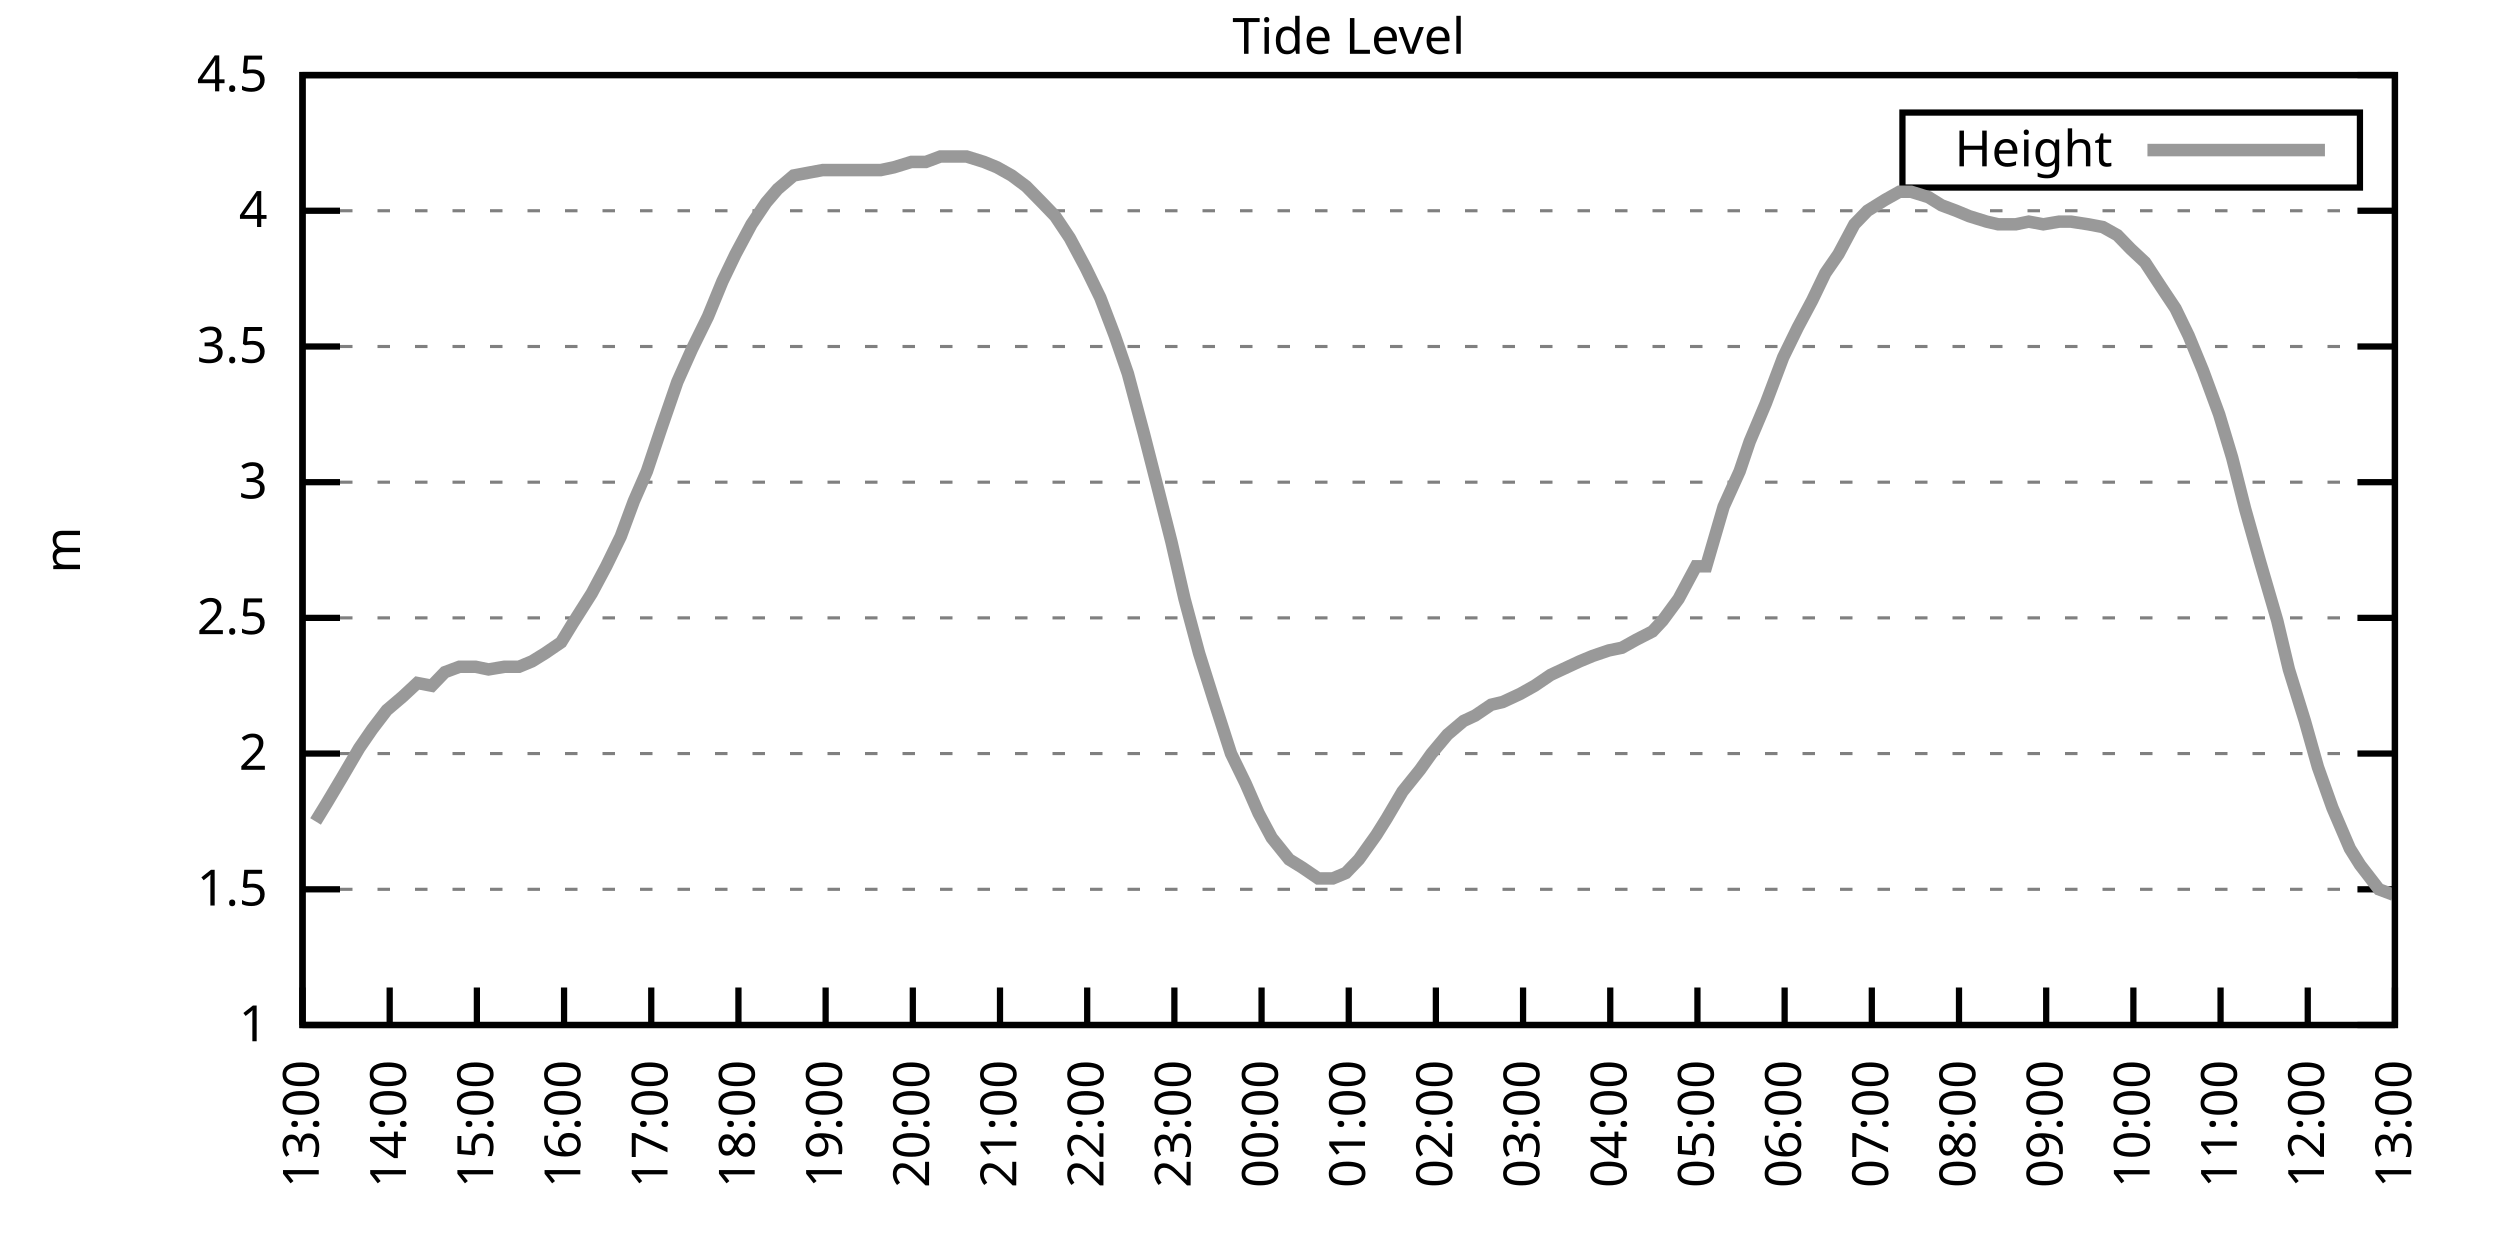
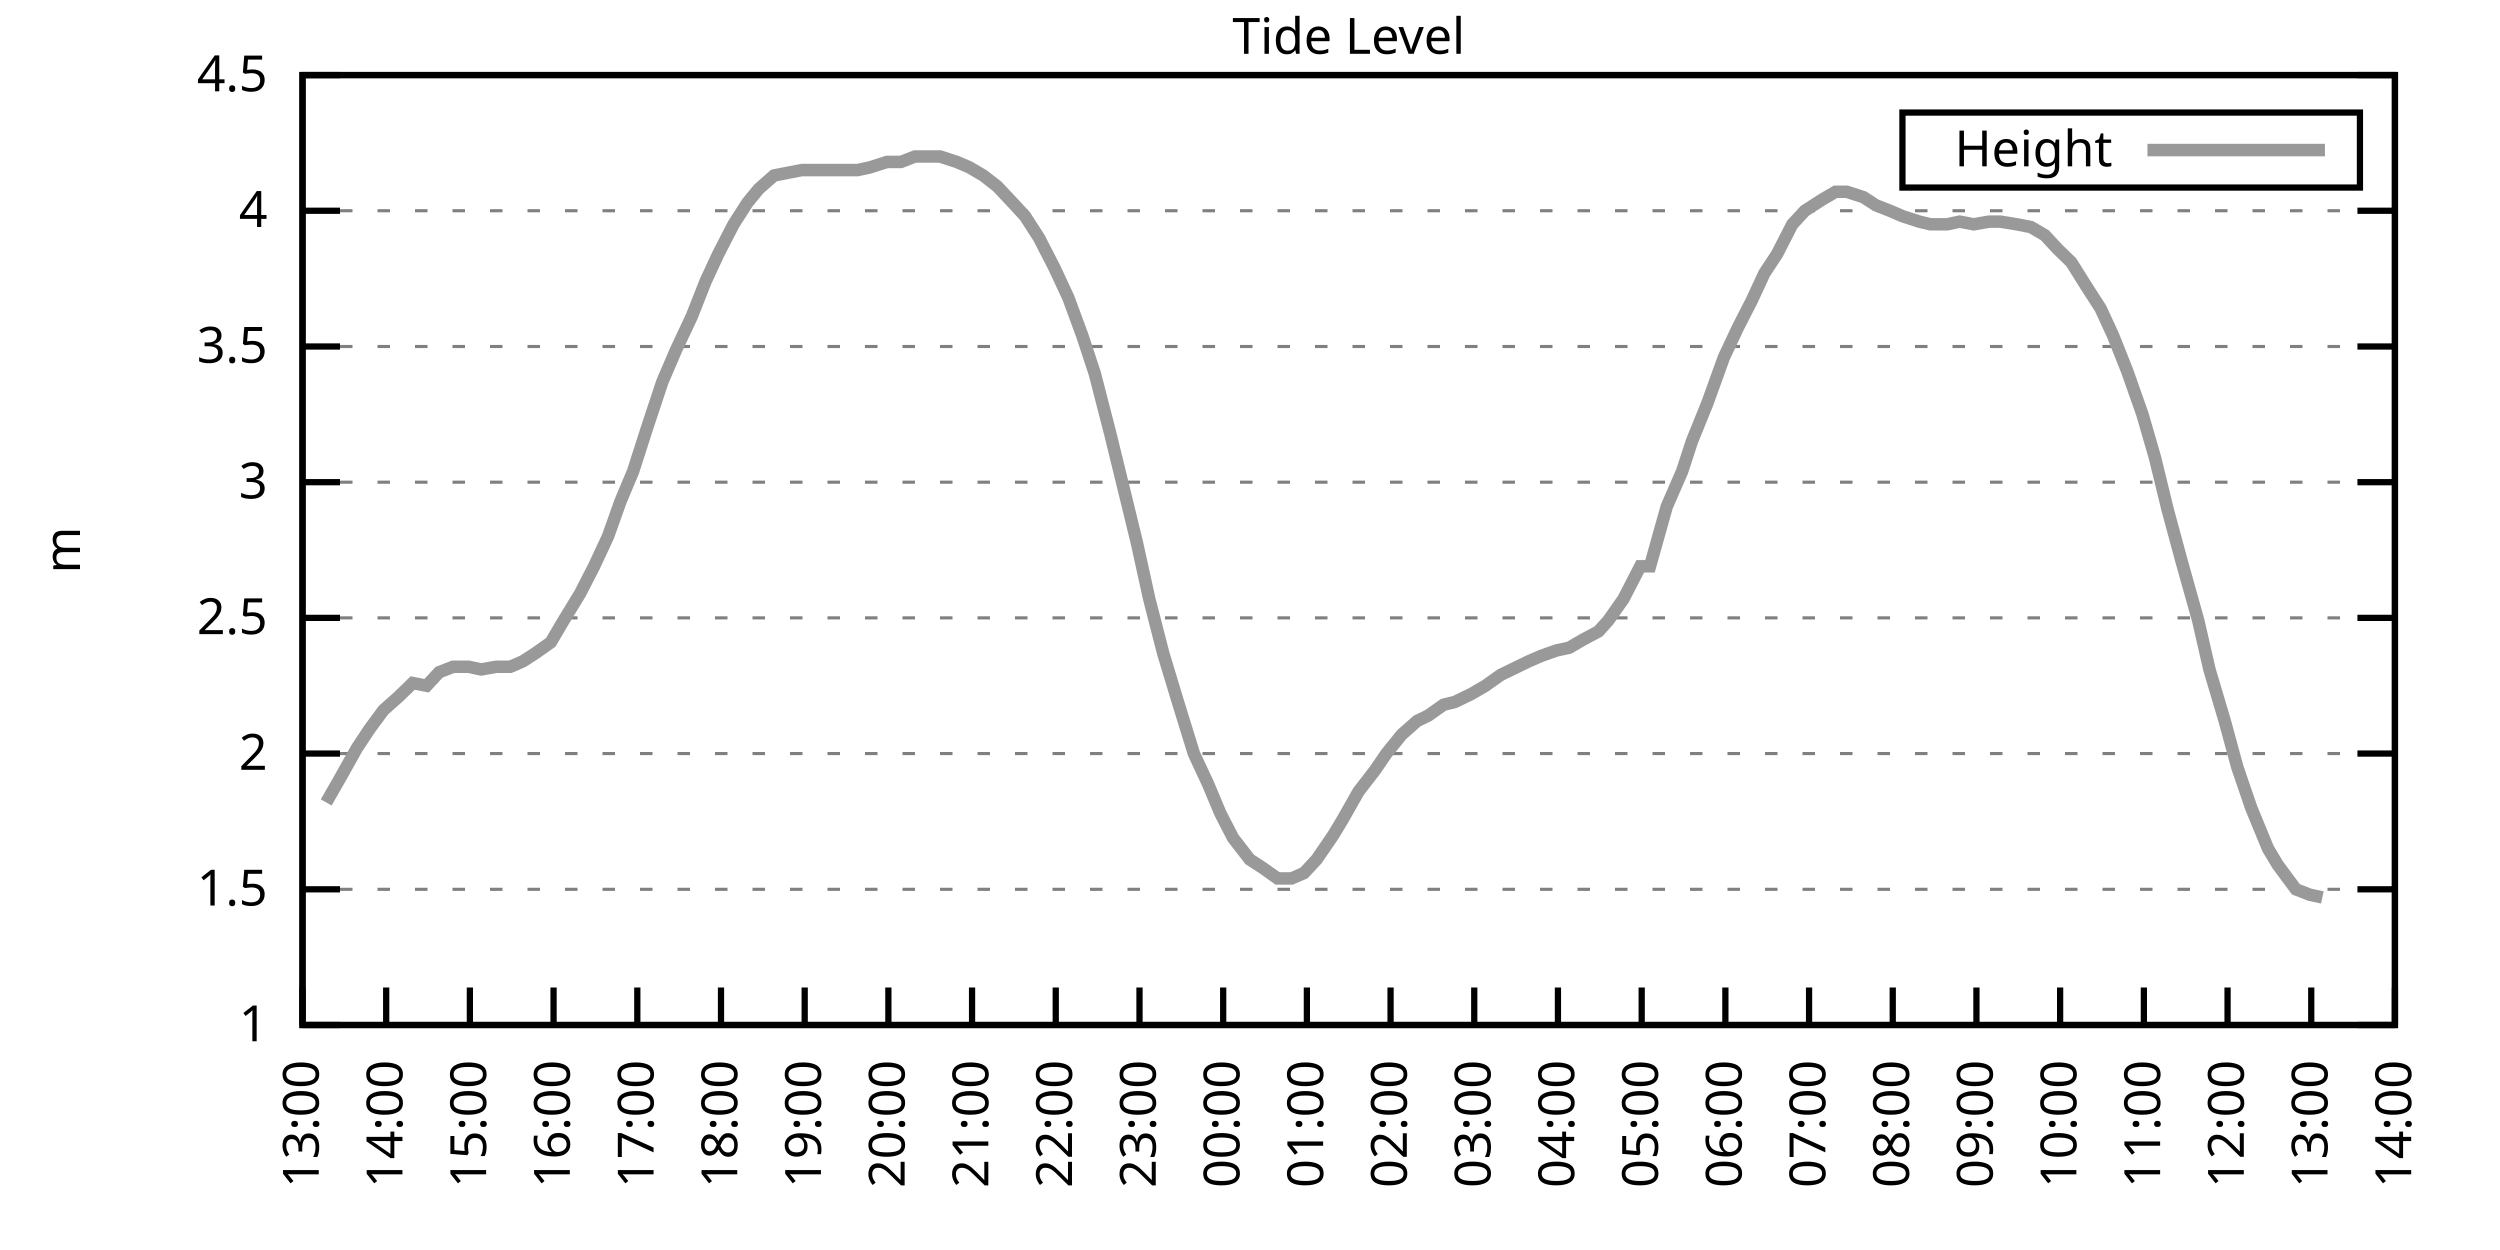
<svg xmlns="http://www.w3.org/2000/svg" xmlns:xlink="http://www.w3.org/1999/xlink" width="400" height="200" viewBox="0 0 400 200">
  <g id="gnuplot_canvas">
    <rect x="0" y="0" width="400" height="200" fill="none" />
    <defs>
      <circle id="gpDot" r="0.5" stroke-width="0.5" stroke="currentColor" />
      <path id="gpPt0" stroke-width="0.333" stroke="currentColor" d="M-1,0 h2 M0,-1 v2" />
      <path id="gpPt1" stroke-width="0.333" stroke="currentColor" d="M-1,-1 L1,1 M1,-1 L-1,1" />
      <path id="gpPt2" stroke-width="0.333" stroke="currentColor" d="M-1,0 L1,0 M0,-1 L0,1 M-1,-1 L1,1 M-1,1 L1,-1" />
      <rect id="gpPt3" stroke-width="0.333" stroke="currentColor" x="-1" y="-1" width="2" height="2" />
      <rect id="gpPt4" stroke-width="0.333" stroke="currentColor" fill="currentColor" x="-1" y="-1" width="2" height="2" />
      <circle id="gpPt5" stroke-width="0.333" stroke="currentColor" cx="0" cy="0" r="1" />
      <use xlink:href="#gpPt5" id="gpPt6" fill="currentColor" stroke="none" />
      <path id="gpPt7" stroke-width="0.333" stroke="currentColor" d="M0,-1.33 L-1.33,0.67 L1.33,0.67 z" />
      <use xlink:href="#gpPt7" id="gpPt8" fill="currentColor" stroke="none" />
      <use xlink:href="#gpPt7" id="gpPt9" stroke="currentColor" transform="rotate(180)" />
      <use xlink:href="#gpPt9" id="gpPt10" fill="currentColor" stroke="none" />
      <use xlink:href="#gpPt3" id="gpPt11" stroke="currentColor" transform="rotate(45)" />
      <use xlink:href="#gpPt11" id="gpPt12" fill="currentColor" stroke="none" />
      <path id="gpPt13" stroke-width="0.333" stroke="currentColor" d="M0,1.330 L1.265,0.411 L0.782,-1.067 L-0.782,-1.076 L-1.265,0.411 z" />
      <use xlink:href="#gpPt13" id="gpPt14" fill="currentColor" stroke="none" />
      <filter id="textbox" filterUnits="objectBoundingBox" x="0" y="0" height="1" width="1">
        <feFlood flood-color="white" flood-opacity="1" result="bgnd" />
        <feComposite in="SourceGraphic" in2="bgnd" operator="atop" />
      </filter>
      <filter id="greybox" filterUnits="objectBoundingBox" x="0" y="0" height="1" width="1">
        <feFlood flood-color="lightgrey" flood-opacity="1" result="grey" />
        <feComposite in="SourceGraphic" in2="grey" operator="atop" />
      </filter>
    </defs>
    <g fill="none" color="white" stroke="currentColor" stroke-width="1.00" stroke-linecap="butt" stroke-linejoin="miter">
</g>
    <g fill="none" color="black" stroke="currentColor" stroke-width="1.00" stroke-linecap="butt" stroke-linejoin="miter">
      <g stroke="none" shape-rendering="crispEdges">
        <polygon fill="rgb(255, 255, 255)" points="48.40,164.00 383.18,164.00 383.18,12.02 48.40,12.02 " />
      </g>
    </g>
    <g fill="none" color="black" stroke="currentColor" stroke-width="1.00" stroke-linecap="butt" stroke-linejoin="miter">
</g>
    <g fill="none" color="black" stroke="black" stroke-width="0.50" stroke-linecap="butt" stroke-linejoin="miter">
</g>
    <g fill="none" color="gray" stroke="currentColor" stroke-width="0.50" stroke-linecap="butt" stroke-linejoin="miter">
      <path stroke="gray" stroke-dasharray="2,4" class="gridline" d="M48.40,164.00 L383.19,164.00  " />
    </g>
    <g fill="none" color="gray" stroke="gray" stroke-width="1.00" stroke-linecap="butt" stroke-linejoin="miter">
</g>
    <g fill="none" color="black" stroke="currentColor" stroke-width="1.00" stroke-linecap="butt" stroke-linejoin="miter">
      <path stroke="black" d="M48.40,164.00 L54.40,164.00 M383.19,164.00 L377.19,164.00  " />
      <g transform="translate(42.80,166.60)" stroke="none" fill="black" font-family="Sans" font-size="8.00" text-anchor="end">
        <text>
          <tspan font-family="Sans"> 1</tspan>
        </text>
      </g>
    </g>
    <g fill="none" color="black" stroke="currentColor" stroke-width="1.00" stroke-linecap="butt" stroke-linejoin="miter">
</g>
    <g fill="none" color="black" stroke="black" stroke-width="0.50" stroke-linecap="butt" stroke-linejoin="miter">
</g>
    <g fill="none" color="gray" stroke="currentColor" stroke-width="0.50" stroke-linecap="butt" stroke-linejoin="miter">
      <path stroke="gray" stroke-dasharray="2,4" class="gridline" d="M48.40,142.29 L383.19,142.29  " />
    </g>
    <g fill="none" color="gray" stroke="gray" stroke-width="1.00" stroke-linecap="butt" stroke-linejoin="miter">
</g>
    <g fill="none" color="black" stroke="currentColor" stroke-width="1.00" stroke-linecap="butt" stroke-linejoin="miter">
      <path stroke="black" d="M48.40,142.29 L54.40,142.29 M383.19,142.29 L377.19,142.29  " />
      <g transform="translate(42.80,144.89)" stroke="none" fill="black" font-family="Sans" font-size="8.00" text-anchor="end">
        <text>
          <tspan font-family="Sans"> 1.5</tspan>
        </text>
      </g>
    </g>
    <g fill="none" color="black" stroke="currentColor" stroke-width="1.00" stroke-linecap="butt" stroke-linejoin="miter">
</g>
    <g fill="none" color="black" stroke="black" stroke-width="0.50" stroke-linecap="butt" stroke-linejoin="miter">
</g>
    <g fill="none" color="gray" stroke="currentColor" stroke-width="0.50" stroke-linecap="butt" stroke-linejoin="miter">
      <path stroke="gray" stroke-dasharray="2,4" class="gridline" d="M48.40,120.57 L383.19,120.57  " />
    </g>
    <g fill="none" color="gray" stroke="gray" stroke-width="1.00" stroke-linecap="butt" stroke-linejoin="miter">
</g>
    <g fill="none" color="black" stroke="currentColor" stroke-width="1.00" stroke-linecap="butt" stroke-linejoin="miter">
      <path stroke="black" d="M48.40,120.57 L54.40,120.57 M383.19,120.57 L377.19,120.57  " />
      <g transform="translate(42.80,123.17)" stroke="none" fill="black" font-family="Sans" font-size="8.00" text-anchor="end">
        <text>
          <tspan font-family="Sans"> 2</tspan>
        </text>
      </g>
    </g>
    <g fill="none" color="black" stroke="currentColor" stroke-width="1.00" stroke-linecap="butt" stroke-linejoin="miter">
</g>
    <g fill="none" color="black" stroke="black" stroke-width="0.50" stroke-linecap="butt" stroke-linejoin="miter">
</g>
    <g fill="none" color="gray" stroke="currentColor" stroke-width="0.50" stroke-linecap="butt" stroke-linejoin="miter">
      <path stroke="gray" stroke-dasharray="2,4" class="gridline" d="M48.40,98.86 L383.19,98.86  " />
    </g>
    <g fill="none" color="gray" stroke="gray" stroke-width="1.00" stroke-linecap="butt" stroke-linejoin="miter">
</g>
    <g fill="none" color="black" stroke="currentColor" stroke-width="1.00" stroke-linecap="butt" stroke-linejoin="miter">
      <path stroke="black" d="M48.40,98.86 L54.40,98.86 M383.19,98.86 L377.19,98.86  " />
      <g transform="translate(42.80,101.46)" stroke="none" fill="black" font-family="Sans" font-size="8.00" text-anchor="end">
        <text>
          <tspan font-family="Sans"> 2.5</tspan>
        </text>
      </g>
    </g>
    <g fill="none" color="black" stroke="currentColor" stroke-width="1.00" stroke-linecap="butt" stroke-linejoin="miter">
</g>
    <g fill="none" color="black" stroke="black" stroke-width="0.50" stroke-linecap="butt" stroke-linejoin="miter">
</g>
    <g fill="none" color="gray" stroke="currentColor" stroke-width="0.50" stroke-linecap="butt" stroke-linejoin="miter">
      <path stroke="gray" stroke-dasharray="2,4" class="gridline" d="M48.40,77.15 L383.19,77.15  " />
    </g>
    <g fill="none" color="gray" stroke="gray" stroke-width="1.00" stroke-linecap="butt" stroke-linejoin="miter">
</g>
    <g fill="none" color="black" stroke="currentColor" stroke-width="1.00" stroke-linecap="butt" stroke-linejoin="miter">
      <path stroke="black" d="M48.40,77.15 L54.40,77.15 M383.19,77.15 L377.19,77.15  " />
      <g transform="translate(42.80,79.75)" stroke="none" fill="black" font-family="Sans" font-size="8.00" text-anchor="end">
        <text>
          <tspan font-family="Sans"> 3</tspan>
        </text>
      </g>
    </g>
    <g fill="none" color="black" stroke="currentColor" stroke-width="1.00" stroke-linecap="butt" stroke-linejoin="miter">
</g>
    <g fill="none" color="black" stroke="black" stroke-width="0.50" stroke-linecap="butt" stroke-linejoin="miter">
</g>
    <g fill="none" color="gray" stroke="currentColor" stroke-width="0.50" stroke-linecap="butt" stroke-linejoin="miter">
      <path stroke="gray" stroke-dasharray="2,4" class="gridline" d="M48.40,55.44 L383.19,55.44  " />
    </g>
    <g fill="none" color="gray" stroke="gray" stroke-width="1.00" stroke-linecap="butt" stroke-linejoin="miter">
</g>
    <g fill="none" color="black" stroke="currentColor" stroke-width="1.00" stroke-linecap="butt" stroke-linejoin="miter">
      <path stroke="black" d="M48.40,55.44 L54.40,55.44 M383.19,55.44 L377.19,55.44  " />
      <g transform="translate(42.80,58.04)" stroke="none" fill="black" font-family="Sans" font-size="8.00" text-anchor="end">
        <text>
          <tspan font-family="Sans"> 3.5</tspan>
        </text>
      </g>
    </g>
    <g fill="none" color="black" stroke="currentColor" stroke-width="1.00" stroke-linecap="butt" stroke-linejoin="miter">
</g>
    <g fill="none" color="black" stroke="black" stroke-width="0.50" stroke-linecap="butt" stroke-linejoin="miter">
</g>
    <g fill="none" color="gray" stroke="currentColor" stroke-width="0.50" stroke-linecap="butt" stroke-linejoin="miter">
      <path stroke="gray" stroke-dasharray="2,4" class="gridline" d="M48.40,33.72 L383.19,33.72  " />
    </g>
    <g fill="none" color="gray" stroke="gray" stroke-width="1.00" stroke-linecap="butt" stroke-linejoin="miter">
</g>
    <g fill="none" color="black" stroke="currentColor" stroke-width="1.00" stroke-linecap="butt" stroke-linejoin="miter">
      <path stroke="black" d="M48.40,33.72 L54.40,33.72 M383.19,33.72 L377.19,33.72  " />
      <g transform="translate(42.80,36.32)" stroke="none" fill="black" font-family="Sans" font-size="8.00" text-anchor="end">
        <text>
          <tspan font-family="Sans"> 4</tspan>
        </text>
      </g>
    </g>
    <g fill="none" color="black" stroke="currentColor" stroke-width="1.00" stroke-linecap="butt" stroke-linejoin="miter">
</g>
    <g fill="none" color="black" stroke="black" stroke-width="0.50" stroke-linecap="butt" stroke-linejoin="miter">
</g>
    <g fill="none" color="gray" stroke="currentColor" stroke-width="0.50" stroke-linecap="butt" stroke-linejoin="miter">
      <path stroke="gray" stroke-dasharray="2,4" class="gridline" d="M48.40,12.01 L383.19,12.01  " />
    </g>
    <g fill="none" color="gray" stroke="gray" stroke-width="1.00" stroke-linecap="butt" stroke-linejoin="miter">
</g>
    <g fill="none" color="black" stroke="currentColor" stroke-width="1.00" stroke-linecap="butt" stroke-linejoin="miter">
      <path stroke="black" d="M48.40,12.01 L54.40,12.01 M383.19,12.01 L377.19,12.01  " />
      <g transform="translate(42.80,14.61)" stroke="none" fill="black" font-family="Sans" font-size="8.00" text-anchor="end">
        <text>
          <tspan font-family="Sans"> 4.5</tspan>
        </text>
      </g>
    </g>
    <g fill="none" color="black" stroke="currentColor" stroke-width="1.00" stroke-linecap="butt" stroke-linejoin="miter">
      <path stroke="black" d="M48.40,164.00 L48.40,158.00  " />
      <g transform="translate(51.00,169.60) rotate(270.00)" stroke="none" fill="black" font-family="Sans" font-size="8.00" text-anchor="end">
        <text>
          <tspan font-family="Sans">13:00</tspan>
        </text>
      </g>
    </g>
    <g fill="none" color="black" stroke="currentColor" stroke-width="1.00" stroke-linecap="butt" stroke-linejoin="miter">
-       <path stroke="black" d="M62.35,164.00 L62.35,158.00  " />
-       <g transform="translate(64.95,169.60) rotate(270.00)" stroke="none" fill="black" font-family="Sans" font-size="8.00" text-anchor="end">
+       <path stroke="black" d="M61.79,164.00 L61.79,158.00  " />
+       <g transform="translate(64.39,169.60) rotate(270.00)" stroke="none" fill="black" font-family="Sans" font-size="8.00" text-anchor="end">
        <text>
          <tspan font-family="Sans">14:00</tspan>
        </text>
      </g>
    </g>
    <g fill="none" color="black" stroke="currentColor" stroke-width="1.00" stroke-linecap="butt" stroke-linejoin="miter">
-       <path stroke="black" d="M76.30,164.00 L76.30,158.00  " />
-       <g transform="translate(78.90,169.60) rotate(270.00)" stroke="none" fill="black" font-family="Sans" font-size="8.00" text-anchor="end">
+       <path stroke="black" d="M75.18,164.00 L75.18,158.00  " />
+       <g transform="translate(77.78,169.60) rotate(270.00)" stroke="none" fill="black" font-family="Sans" font-size="8.00" text-anchor="end">
        <text>
          <tspan font-family="Sans">15:00</tspan>
        </text>
      </g>
    </g>
    <g fill="none" color="black" stroke="currentColor" stroke-width="1.00" stroke-linecap="butt" stroke-linejoin="miter">
-       <path stroke="black" d="M90.25,164.00 L90.25,158.00  " />
-       <g transform="translate(92.85,169.60) rotate(270.00)" stroke="none" fill="black" font-family="Sans" font-size="8.00" text-anchor="end">
+       <path stroke="black" d="M88.57,164.00 L88.57,158.00  " />
+       <g transform="translate(91.17,169.60) rotate(270.00)" stroke="none" fill="black" font-family="Sans" font-size="8.00" text-anchor="end">
        <text>
          <tspan font-family="Sans">16:00</tspan>
        </text>
      </g>
    </g>
    <g fill="none" color="black" stroke="currentColor" stroke-width="1.00" stroke-linecap="butt" stroke-linejoin="miter">
-       <path stroke="black" d="M104.20,164.00 L104.20,158.00  " />
-       <g transform="translate(106.80,169.60) rotate(270.00)" stroke="none" fill="black" font-family="Sans" font-size="8.00" text-anchor="end">
+       <path stroke="black" d="M101.97,164.00 L101.97,158.00  " />
+       <g transform="translate(104.57,169.60) rotate(270.00)" stroke="none" fill="black" font-family="Sans" font-size="8.00" text-anchor="end">
        <text>
          <tspan font-family="Sans">17:00</tspan>
        </text>
      </g>
    </g>
    <g fill="none" color="black" stroke="currentColor" stroke-width="1.00" stroke-linecap="butt" stroke-linejoin="miter">
-       <path stroke="black" d="M118.15,164.00 L118.15,158.00  " />
-       <g transform="translate(120.75,169.60) rotate(270.00)" stroke="none" fill="black" font-family="Sans" font-size="8.00" text-anchor="end">
+       <path stroke="black" d="M115.36,164.00 L115.36,158.00  " />
+       <g transform="translate(117.96,169.60) rotate(270.00)" stroke="none" fill="black" font-family="Sans" font-size="8.00" text-anchor="end">
        <text>
          <tspan font-family="Sans">18:00</tspan>
        </text>
      </g>
    </g>
    <g fill="none" color="black" stroke="currentColor" stroke-width="1.00" stroke-linecap="butt" stroke-linejoin="miter">
-       <path stroke="black" d="M132.10,164.00 L132.10,158.00  " />
-       <g transform="translate(134.70,169.60) rotate(270.00)" stroke="none" fill="black" font-family="Sans" font-size="8.00" text-anchor="end">
+       <path stroke="black" d="M128.75,164.00 L128.75,158.00  " />
+       <g transform="translate(131.35,169.60) rotate(270.00)" stroke="none" fill="black" font-family="Sans" font-size="8.00" text-anchor="end">
        <text>
          <tspan font-family="Sans">19:00</tspan>
        </text>
      </g>
    </g>
    <g fill="none" color="black" stroke="currentColor" stroke-width="1.00" stroke-linecap="butt" stroke-linejoin="miter">
-       <path stroke="black" d="M146.05,164.00 L146.05,158.00  " />
-       <g transform="translate(148.65,169.60) rotate(270.00)" stroke="none" fill="black" font-family="Sans" font-size="8.00" text-anchor="end">
+       <path stroke="black" d="M142.14,164.00 L142.14,158.00  " />
+       <g transform="translate(144.74,169.60) rotate(270.00)" stroke="none" fill="black" font-family="Sans" font-size="8.00" text-anchor="end">
        <text>
          <tspan font-family="Sans">20:00</tspan>
        </text>
      </g>
    </g>
    <g fill="none" color="black" stroke="currentColor" stroke-width="1.00" stroke-linecap="butt" stroke-linejoin="miter">
-       <path stroke="black" d="M160.00,164.00 L160.00,158.00  " />
-       <g transform="translate(162.60,169.60) rotate(270.00)" stroke="none" fill="black" font-family="Sans" font-size="8.00" text-anchor="end">
+       <path stroke="black" d="M155.53,164.00 L155.53,158.00  " />
+       <g transform="translate(158.13,169.60) rotate(270.00)" stroke="none" fill="black" font-family="Sans" font-size="8.00" text-anchor="end">
        <text>
          <tspan font-family="Sans">21:00</tspan>
        </text>
      </g>
    </g>
    <g fill="none" color="black" stroke="currentColor" stroke-width="1.00" stroke-linecap="butt" stroke-linejoin="miter">
-       <path stroke="black" d="M173.95,164.00 L173.95,158.00  " />
-       <g transform="translate(176.55,169.60) rotate(270.00)" stroke="none" fill="black" font-family="Sans" font-size="8.00" text-anchor="end">
+       <path stroke="black" d="M168.92,164.00 L168.92,158.00  " />
+       <g transform="translate(171.52,169.60) rotate(270.00)" stroke="none" fill="black" font-family="Sans" font-size="8.00" text-anchor="end">
        <text>
          <tspan font-family="Sans">22:00</tspan>
        </text>
      </g>
    </g>
    <g fill="none" color="black" stroke="currentColor" stroke-width="1.00" stroke-linecap="butt" stroke-linejoin="miter">
-       <path stroke="black" d="M187.90,164.00 L187.90,158.00  " />
-       <g transform="translate(190.50,169.60) rotate(270.00)" stroke="none" fill="black" font-family="Sans" font-size="8.00" text-anchor="end">
+       <path stroke="black" d="M182.32,164.00 L182.32,158.00  " />
+       <g transform="translate(184.92,169.60) rotate(270.00)" stroke="none" fill="black" font-family="Sans" font-size="8.00" text-anchor="end">
        <text>
          <tspan font-family="Sans">23:00</tspan>
        </text>
      </g>
    </g>
    <g fill="none" color="black" stroke="currentColor" stroke-width="1.00" stroke-linecap="butt" stroke-linejoin="miter">
-       <path stroke="black" d="M201.85,164.00 L201.85,158.00  " />
-       <g transform="translate(204.45,169.60) rotate(270.00)" stroke="none" fill="black" font-family="Sans" font-size="8.00" text-anchor="end">
+       <path stroke="black" d="M195.71,164.00 L195.71,158.00  " />
+       <g transform="translate(198.31,169.60) rotate(270.00)" stroke="none" fill="black" font-family="Sans" font-size="8.00" text-anchor="end">
        <text>
          <tspan font-family="Sans">00:00</tspan>
        </text>
      </g>
    </g>
    <g fill="none" color="black" stroke="currentColor" stroke-width="1.00" stroke-linecap="butt" stroke-linejoin="miter">
-       <path stroke="black" d="M215.80,164.00 L215.80,158.00  " />
-       <g transform="translate(218.40,169.60) rotate(270.00)" stroke="none" fill="black" font-family="Sans" font-size="8.00" text-anchor="end">
+       <path stroke="black" d="M209.10,164.00 L209.10,158.00  " />
+       <g transform="translate(211.70,169.60) rotate(270.00)" stroke="none" fill="black" font-family="Sans" font-size="8.00" text-anchor="end">
        <text>
          <tspan font-family="Sans">01:00</tspan>
        </text>
      </g>
    </g>
    <g fill="none" color="black" stroke="currentColor" stroke-width="1.00" stroke-linecap="butt" stroke-linejoin="miter">
-       <path stroke="black" d="M229.74,164.00 L229.74,158.00  " />
-       <g transform="translate(232.34,169.60) rotate(270.00)" stroke="none" fill="black" font-family="Sans" font-size="8.00" text-anchor="end">
+       <path stroke="black" d="M222.49,164.00 L222.49,158.00  " />
+       <g transform="translate(225.09,169.60) rotate(270.00)" stroke="none" fill="black" font-family="Sans" font-size="8.00" text-anchor="end">
        <text>
          <tspan font-family="Sans">02:00</tspan>
        </text>
      </g>
    </g>
    <g fill="none" color="black" stroke="currentColor" stroke-width="1.00" stroke-linecap="butt" stroke-linejoin="miter">
-       <path stroke="black" d="M243.69,164.00 L243.69,158.00  " />
-       <g transform="translate(246.29,169.60) rotate(270.00)" stroke="none" fill="black" font-family="Sans" font-size="8.00" text-anchor="end">
+       <path stroke="black" d="M235.88,164.00 L235.88,158.00  " />
+       <g transform="translate(238.48,169.60) rotate(270.00)" stroke="none" fill="black" font-family="Sans" font-size="8.00" text-anchor="end">
        <text>
          <tspan font-family="Sans">03:00</tspan>
        </text>
      </g>
    </g>
    <g fill="none" color="black" stroke="currentColor" stroke-width="1.00" stroke-linecap="butt" stroke-linejoin="miter">
-       <path stroke="black" d="M257.64,164.00 L257.64,158.00  " />
-       <g transform="translate(260.24,169.60) rotate(270.00)" stroke="none" fill="black" font-family="Sans" font-size="8.00" text-anchor="end">
+       <path stroke="black" d="M249.27,164.00 L249.27,158.00  " />
+       <g transform="translate(251.87,169.60) rotate(270.00)" stroke="none" fill="black" font-family="Sans" font-size="8.00" text-anchor="end">
        <text>
          <tspan font-family="Sans">04:00</tspan>
        </text>
      </g>
    </g>
    <g fill="none" color="black" stroke="currentColor" stroke-width="1.00" stroke-linecap="butt" stroke-linejoin="miter">
-       <path stroke="black" d="M271.59,164.00 L271.59,158.00  " />
-       <g transform="translate(274.19,169.60) rotate(270.00)" stroke="none" fill="black" font-family="Sans" font-size="8.00" text-anchor="end">
+       <path stroke="black" d="M262.67,164.00 L262.67,158.00  " />
+       <g transform="translate(265.27,169.60) rotate(270.00)" stroke="none" fill="black" font-family="Sans" font-size="8.00" text-anchor="end">
        <text>
          <tspan font-family="Sans">05:00</tspan>
        </text>
      </g>
    </g>
    <g fill="none" color="black" stroke="currentColor" stroke-width="1.00" stroke-linecap="butt" stroke-linejoin="miter">
-       <path stroke="black" d="M285.54,164.00 L285.54,158.00  " />
-       <g transform="translate(288.14,169.60) rotate(270.00)" stroke="none" fill="black" font-family="Sans" font-size="8.00" text-anchor="end">
+       <path stroke="black" d="M276.06,164.00 L276.06,158.00  " />
+       <g transform="translate(278.66,169.60) rotate(270.00)" stroke="none" fill="black" font-family="Sans" font-size="8.00" text-anchor="end">
        <text>
          <tspan font-family="Sans">06:00</tspan>
        </text>
      </g>
    </g>
    <g fill="none" color="black" stroke="currentColor" stroke-width="1.00" stroke-linecap="butt" stroke-linejoin="miter">
-       <path stroke="black" d="M299.49,164.00 L299.49,158.00  " />
-       <g transform="translate(302.09,169.60) rotate(270.00)" stroke="none" fill="black" font-family="Sans" font-size="8.00" text-anchor="end">
+       <path stroke="black" d="M289.45,164.00 L289.45,158.00  " />
+       <g transform="translate(292.05,169.60) rotate(270.00)" stroke="none" fill="black" font-family="Sans" font-size="8.00" text-anchor="end">
        <text>
          <tspan font-family="Sans">07:00</tspan>
        </text>
      </g>
    </g>
    <g fill="none" color="black" stroke="currentColor" stroke-width="1.00" stroke-linecap="butt" stroke-linejoin="miter">
-       <path stroke="black" d="M313.44,164.00 L313.44,158.00  " />
-       <g transform="translate(316.04,169.60) rotate(270.00)" stroke="none" fill="black" font-family="Sans" font-size="8.00" text-anchor="end">
+       <path stroke="black" d="M302.84,164.00 L302.84,158.00  " />
+       <g transform="translate(305.44,169.60) rotate(270.00)" stroke="none" fill="black" font-family="Sans" font-size="8.00" text-anchor="end">
        <text>
          <tspan font-family="Sans">08:00</tspan>
        </text>
      </g>
    </g>
    <g fill="none" color="black" stroke="currentColor" stroke-width="1.00" stroke-linecap="butt" stroke-linejoin="miter">
-       <path stroke="black" d="M327.39,164.00 L327.39,158.00  " />
-       <g transform="translate(329.99,169.60) rotate(270.00)" stroke="none" fill="black" font-family="Sans" font-size="8.00" text-anchor="end">
+       <path stroke="black" d="M316.23,164.00 L316.23,158.00  " />
+       <g transform="translate(318.83,169.60) rotate(270.00)" stroke="none" fill="black" font-family="Sans" font-size="8.00" text-anchor="end">
        <text>
          <tspan font-family="Sans">09:00</tspan>
        </text>
      </g>
    </g>
    <g fill="none" color="black" stroke="currentColor" stroke-width="1.00" stroke-linecap="butt" stroke-linejoin="miter">
-       <path stroke="black" d="M341.34,164.00 L341.34,158.00  " />
-       <g transform="translate(343.94,169.60) rotate(270.00)" stroke="none" fill="black" font-family="Sans" font-size="8.00" text-anchor="end">
+       <path stroke="black" d="M329.62,164.00 L329.62,158.00  " />
+       <g transform="translate(332.22,169.60) rotate(270.00)" stroke="none" fill="black" font-family="Sans" font-size="8.00" text-anchor="end">
        <text>
          <tspan font-family="Sans">10:00</tspan>
        </text>
      </g>
    </g>
    <g fill="none" color="black" stroke="currentColor" stroke-width="1.00" stroke-linecap="butt" stroke-linejoin="miter">
-       <path stroke="black" d="M355.29,164.00 L355.29,158.00  " />
-       <g transform="translate(357.89,169.60) rotate(270.00)" stroke="none" fill="black" font-family="Sans" font-size="8.00" text-anchor="end">
+       <path stroke="black" d="M343.02,164.00 L343.02,158.00  " />
+       <g transform="translate(345.62,169.60) rotate(270.00)" stroke="none" fill="black" font-family="Sans" font-size="8.00" text-anchor="end">
        <text>
          <tspan font-family="Sans">11:00</tspan>
        </text>
      </g>
    </g>
    <g fill="none" color="black" stroke="currentColor" stroke-width="1.00" stroke-linecap="butt" stroke-linejoin="miter">
-       <path stroke="black" d="M369.24,164.00 L369.24,158.00  " />
-       <g transform="translate(371.84,169.60) rotate(270.00)" stroke="none" fill="black" font-family="Sans" font-size="8.00" text-anchor="end">
+       <path stroke="black" d="M356.41,164.00 L356.41,158.00  " />
+       <g transform="translate(359.01,169.60) rotate(270.00)" stroke="none" fill="black" font-family="Sans" font-size="8.00" text-anchor="end">
        <text>
          <tspan font-family="Sans">12:00</tspan>
+         </text>
+       </g>
+     </g>
+     <g fill="none" color="black" stroke="currentColor" stroke-width="1.00" stroke-linecap="butt" stroke-linejoin="miter">
+       <path stroke="black" d="M369.80,164.00 L369.80,158.00  " />
+       <g transform="translate(372.40,169.60) rotate(270.00)" stroke="none" fill="black" font-family="Sans" font-size="8.00" text-anchor="end">
+         <text>
+           <tspan font-family="Sans">13:00</tspan>
        </text>
      </g>
    </g>
    <g fill="none" color="black" stroke="currentColor" stroke-width="1.00" stroke-linecap="butt" stroke-linejoin="miter">
      <path stroke="black" d="M383.19,164.00 L383.19,158.00  " />
      <g transform="translate(385.79,169.60) rotate(270.00)" stroke="none" fill="black" font-family="Sans" font-size="8.00" text-anchor="end">
        <text>
-           <tspan font-family="Sans">13:00</tspan>
+           <tspan font-family="Sans">14:00</tspan>
        </text>
      </g>
    </g>
    <g fill="none" color="black" stroke="currentColor" stroke-width="1.00" stroke-linecap="butt" stroke-linejoin="miter">
</g>
    <g fill="none" color="black" stroke="currentColor" stroke-width="1.00" stroke-linecap="butt" stroke-linejoin="miter">
      <path stroke="black" d="M48.40,12.01 L48.40,164.00 L383.19,164.00 L383.19,12.01 L48.40,12.01 Z  " />
    </g>
    <g fill="none" color="black" stroke="currentColor" stroke-width="1.00" stroke-linecap="butt" stroke-linejoin="miter">
</g>
    <g fill="none" color="black" stroke="currentColor" stroke-width="1.00" stroke-linecap="butt" stroke-linejoin="miter">
      <path stroke="black" d="M304.39,30.01 L304.39,18.01 L377.59,18.01 L377.59,30.01 L304.39,30.01 Z  " />
    </g>
    <g id="Tide_level_plot_1">
      <g fill="none" color="white" stroke="black" stroke-width="2.00" stroke-linecap="butt" stroke-linejoin="miter">
</g>
      <g fill="none" color="black" stroke="currentColor" stroke-width="2.00" stroke-linecap="butt" stroke-linejoin="miter">
        <g transform="translate(337.99,26.61)" stroke="none" fill="black" font-family="Sans" font-size="8.00" text-anchor="end">
          <text>
            <tspan font-family="Sans">Height</tspan>
          </text>
        </g>
      </g>
      <g fill="none" color="black" stroke="currentColor" stroke-width="2.00" stroke-linecap="butt" stroke-linejoin="miter">
-         <path stroke="rgb(153, 153, 153)" d="M343.59,24.01 L371.99,24.01 M50.49,131.43 L52.35,128.39 L54.68,124.48 L57.47,119.71 L59.56,116.67 L61.88,113.63   L64.44,111.45 L66.77,109.28 L69.09,109.72 L71.18,107.55 L73.51,106.68 L76.07,106.68 L78.16,107.11 L80.72,106.68   L83.04,106.68 L85.13,105.81 L87.23,104.51 L89.78,102.77 L91.64,99.73 L94.67,94.95 L96.99,90.61 L99.32,85.83   L101.41,80.19 L103.50,75.41 L105.83,68.46 L108.38,61.08 L110.71,55.87 L113.27,50.66 L115.59,45.01 L117.68,40.67   L120.24,35.89 L122.57,32.42 L124.43,30.25 L126.98,28.08 L129.31,27.64 L131.63,27.21 L134.19,27.21 L136.51,27.21   L138.61,27.21 L140.93,27.21 L143.02,26.77 L145.81,25.91 L148.14,25.91 L150.46,25.04 L152.32,25.04 L154.65,25.04   L157.44,25.91 L159.53,26.77 L161.86,28.08 L164.18,29.81 L166.74,32.42 L168.83,34.59 L171.16,38.07 L173.71,42.84   L176.04,47.62 L178.36,53.70 L180.46,59.78 L183.01,69.33 L185.34,78.45 L187.43,86.70 L189.52,95.82 L191.85,104.51   L194.17,111.89 L196.96,120.57 L199.29,125.35 L201.38,130.13 L203.47,134.04 L206.26,137.51 L208.36,138.81 L210.91,140.55   L213.24,140.55 L215.33,139.68 L217.42,137.51 L220.21,133.60 L221.84,131.00 L224.40,126.65 L227.19,123.18 L229.05,120.57   L231.60,117.53 L234.16,115.36 L236.02,114.49 L238.58,112.76 L240.44,112.32 L243.23,111.02 L245.55,109.72 L248.11,107.98   L249.97,107.11 L252.76,105.81 L254.85,104.94 L257.41,104.07 L259.50,103.64 L261.83,102.34 L264.39,101.03 L266.01,99.30   L268.57,95.82 L271.36,90.61 L272.99,90.61 L275.78,81.06 L278.34,75.41 L279.96,70.63 L282.52,64.56 L285.31,57.17   L287.64,52.40 L289.96,48.05 L292.05,43.71 L294.15,40.67 L296.70,35.89 L298.80,33.72 L301.58,31.99 L303.91,30.68   L305.77,30.68 L308.56,31.55 L310.65,32.85 L312.98,33.72 L315.07,34.59 L317.86,35.46 L319.72,35.89 L322.51,35.89   L324.60,35.46 L326.93,35.89 L329.48,35.46 L331.34,35.46 L334.13,35.89 L336.46,36.33 L338.78,37.63 L340.88,39.80   L343.20,41.97 L345.76,45.88 L348.08,49.36 L350.18,53.70 L352.50,59.34 L355.06,66.29 L357.15,73.24 L359.24,81.49   L361.57,89.74 L364.36,99.30 L366.22,107.11 L368.78,115.36 L370.87,122.75 L373.19,129.26 L375.98,135.77 L377.61,138.38   L380.63,142.29 L382.96,143.16  " />
+         <path stroke="rgb(153, 153, 153)" d="M343.59,24.01 L371.99,24.01 M52.19,128.39 L54.43,124.48 L57.10,119.71 L59.11,116.67 L61.35,113.63 L63.80,111.45   L66.03,109.28 L68.26,109.72 L70.27,107.55 L72.50,106.68 L74.96,106.68 L76.97,107.11 L79.42,106.68 L81.66,106.68   L83.66,105.81 L85.67,104.51 L88.13,102.77 L89.91,99.73 L92.82,94.95 L95.05,90.61 L97.28,85.83 L99.29,80.19   L101.30,75.41 L103.53,68.46 L105.98,61.08 L108.22,55.87 L110.67,50.66 L112.90,45.01 L114.91,40.67 L117.37,35.89   L119.60,32.42 L121.38,30.25 L123.84,28.08 L126.07,27.64 L128.30,27.21 L130.76,27.21 L132.99,27.21 L135.00,27.21   L137.23,27.21 L139.24,26.77 L141.92,25.91 L144.15,25.91 L146.38,25.04 L148.17,25.04 L150.40,25.04 L153.08,25.91   L155.09,26.77 L157.32,28.08 L159.55,29.81 L162.01,32.42 L164.01,34.59 L166.25,38.07 L168.70,42.84 L170.93,47.62   L173.17,53.70 L175.17,59.78 L177.63,69.33 L179.86,78.45 L181.87,86.70 L183.88,95.82 L186.11,104.51 L188.34,111.89   L191.02,120.57 L193.25,125.35 L195.26,130.13 L197.27,134.04 L199.95,137.51 L201.96,138.81 L204.41,140.55 L206.64,140.55   L208.65,139.68 L210.66,137.51 L213.34,133.60 L214.90,131.00 L217.36,126.65 L220.04,123.18 L221.82,120.57 L224.28,117.53   L226.73,115.36 L228.52,114.49 L230.97,112.76 L232.76,112.32 L235.44,111.02 L237.67,109.72 L240.12,107.98 L241.91,107.11   L244.59,105.81 L246.60,104.94 L249.05,104.07 L251.06,103.64 L253.29,102.34 L255.75,101.03 L257.31,99.30 L259.76,95.82   L262.44,90.61 L264.00,90.61 L266.68,81.06 L269.14,75.41 L270.70,70.63 L273.16,64.56 L275.83,57.17 L278.07,52.40   L280.30,48.05 L282.31,43.71 L284.32,40.67 L286.77,35.89 L288.78,33.72 L291.46,31.99 L293.69,30.68 L295.48,30.68   L298.15,31.55 L300.16,32.85 L302.39,33.72 L304.40,34.59 L307.08,35.46 L308.87,35.89 L311.54,35.89 L313.55,35.46   L315.79,35.89 L318.24,35.46 L320.03,35.46 L322.70,35.89 L324.94,36.33 L327.17,37.63 L329.18,39.80 L331.41,41.97   L333.86,45.88 L336.10,49.36 L338.10,53.70 L340.34,59.34 L342.79,66.29 L344.80,73.24 L346.81,81.49 L349.04,89.74   L351.72,99.30 L353.51,107.11 L355.96,115.36 L357.97,122.75 L360.20,129.26 L362.88,135.77 L364.44,138.38 L367.34,142.29   L369.58,143.16 L371.58,143.59  " />
      </g>
    </g>
    <g fill="none" color="black" stroke="currentColor" stroke-width="2.00" stroke-linecap="butt" stroke-linejoin="miter">
</g>
    <g fill="none" color="black" stroke="black" stroke-width="1.00" stroke-linecap="butt" stroke-linejoin="miter">
</g>
    <g fill="none" color="black" stroke="currentColor" stroke-width="1.00" stroke-linecap="butt" stroke-linejoin="miter">
      <path stroke="black" d="M48.40,12.01 L48.40,164.00 L383.19,164.00 L383.19,12.01 L48.40,12.01 Z  " />
      <g transform="translate(12.80,88.01) rotate(270.00)" stroke="none" fill="black" font-family="Sans" font-size="8.00" text-anchor="middle">
        <text>
          <tspan font-family="Sans">m</tspan>
        </text>
      </g>
    </g>
    <g fill="none" color="black" stroke="currentColor" stroke-width="1.00" stroke-linecap="butt" stroke-linejoin="miter">
</g>
    <g fill="none" color="black" stroke="currentColor" stroke-width="1.00" stroke-linecap="butt" stroke-linejoin="miter">
      <g transform="translate(215.79,8.61)" stroke="none" fill="black" font-family="Sans" font-size="8.00" text-anchor="middle">
        <text>
          <tspan font-family="Sans">Tide Level</tspan>
        </text>
      </g>
    </g>
    <g fill="none" color="black" stroke="currentColor" stroke-width="1.00" stroke-linecap="butt" stroke-linejoin="miter">
</g>
  </g>
</svg>
